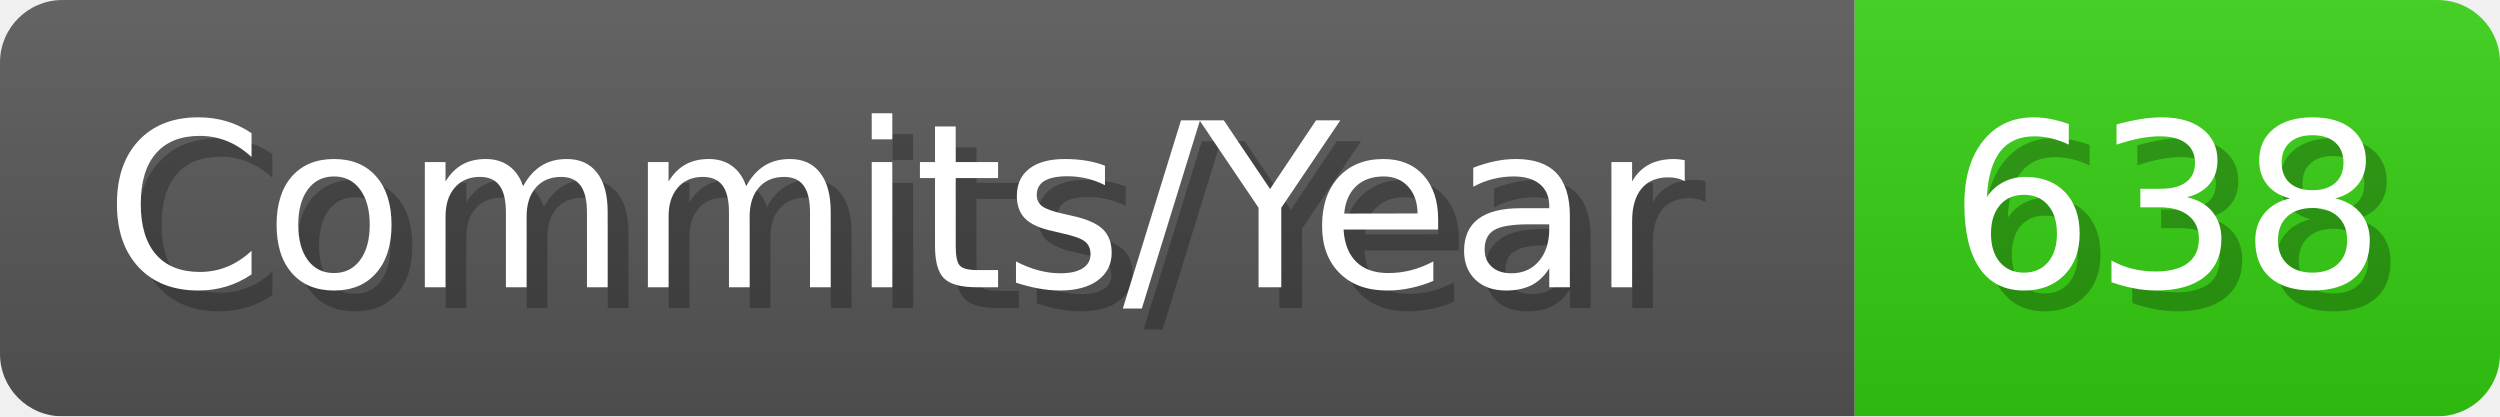
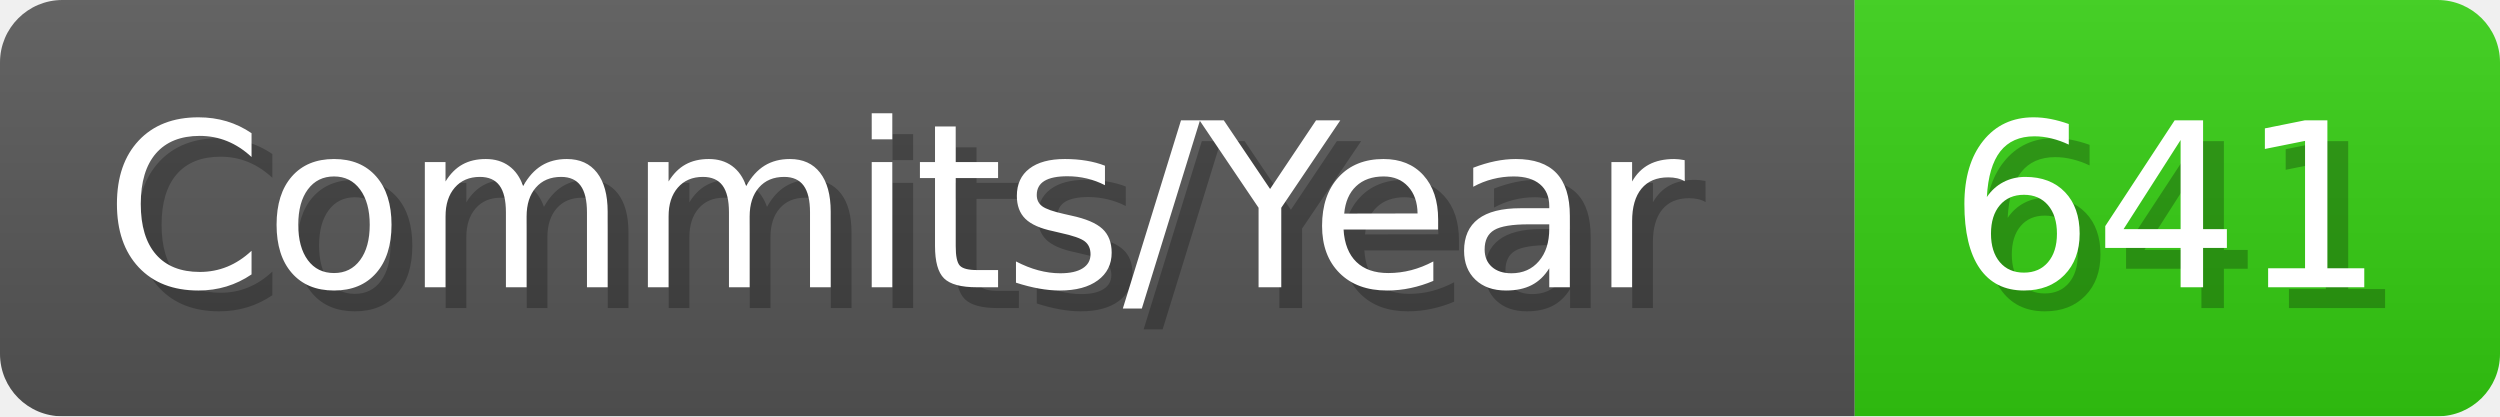
- <svg xmlns="http://www.w3.org/2000/svg" width="120.1" height="20" viewBox="0 0 1201 200" role="img" aria-label="Commits/Year: 638">
+ <svg xmlns="http://www.w3.org/2000/svg" width="120.1" height="20" viewBox="0 0 1201 200" role="img" aria-label="Commits/Year: 641">
  <linearGradient id="aUPdi" x2="0" y2="100%">
    <stop offset="0" stop-opacity=".1" stop-color="#EEE" />
    <stop offset="1" stop-opacity=".1" />
  </linearGradient>
  <mask id="WfAiQ">
    <rect width="1201" height="200" rx="30" fill="#FFF" />
  </mask>
  <g mask="url(#WfAiQ)">
    <rect width="891" height="200" fill="#555" />
    <rect width="310" height="200" fill="#3C1" x="891" />
    <rect width="1201" height="200" fill="url(#aUPdi)" />
  </g>
  <g aria-hidden="true" fill="#fff" text-anchor="start" font-family="Verdana,DejaVu Sans,sans-serif" font-size="110">
    <text x="60" y="148" textLength="791" fill="#000" opacity="0.25">Commits/Year</text>
    <text x="50" y="138" textLength="791">Commits/Year</text>
-     <text x="946" y="148" textLength="210" fill="#000" opacity="0.25">638</text>
-     <text x="936" y="138" textLength="210">638</text>
+     <text x="946" y="148" textLength="210" fill="#000" opacity="0.25">641</text>
+     <text x="936" y="138" textLength="210">641</text>
  </g>
</svg>
